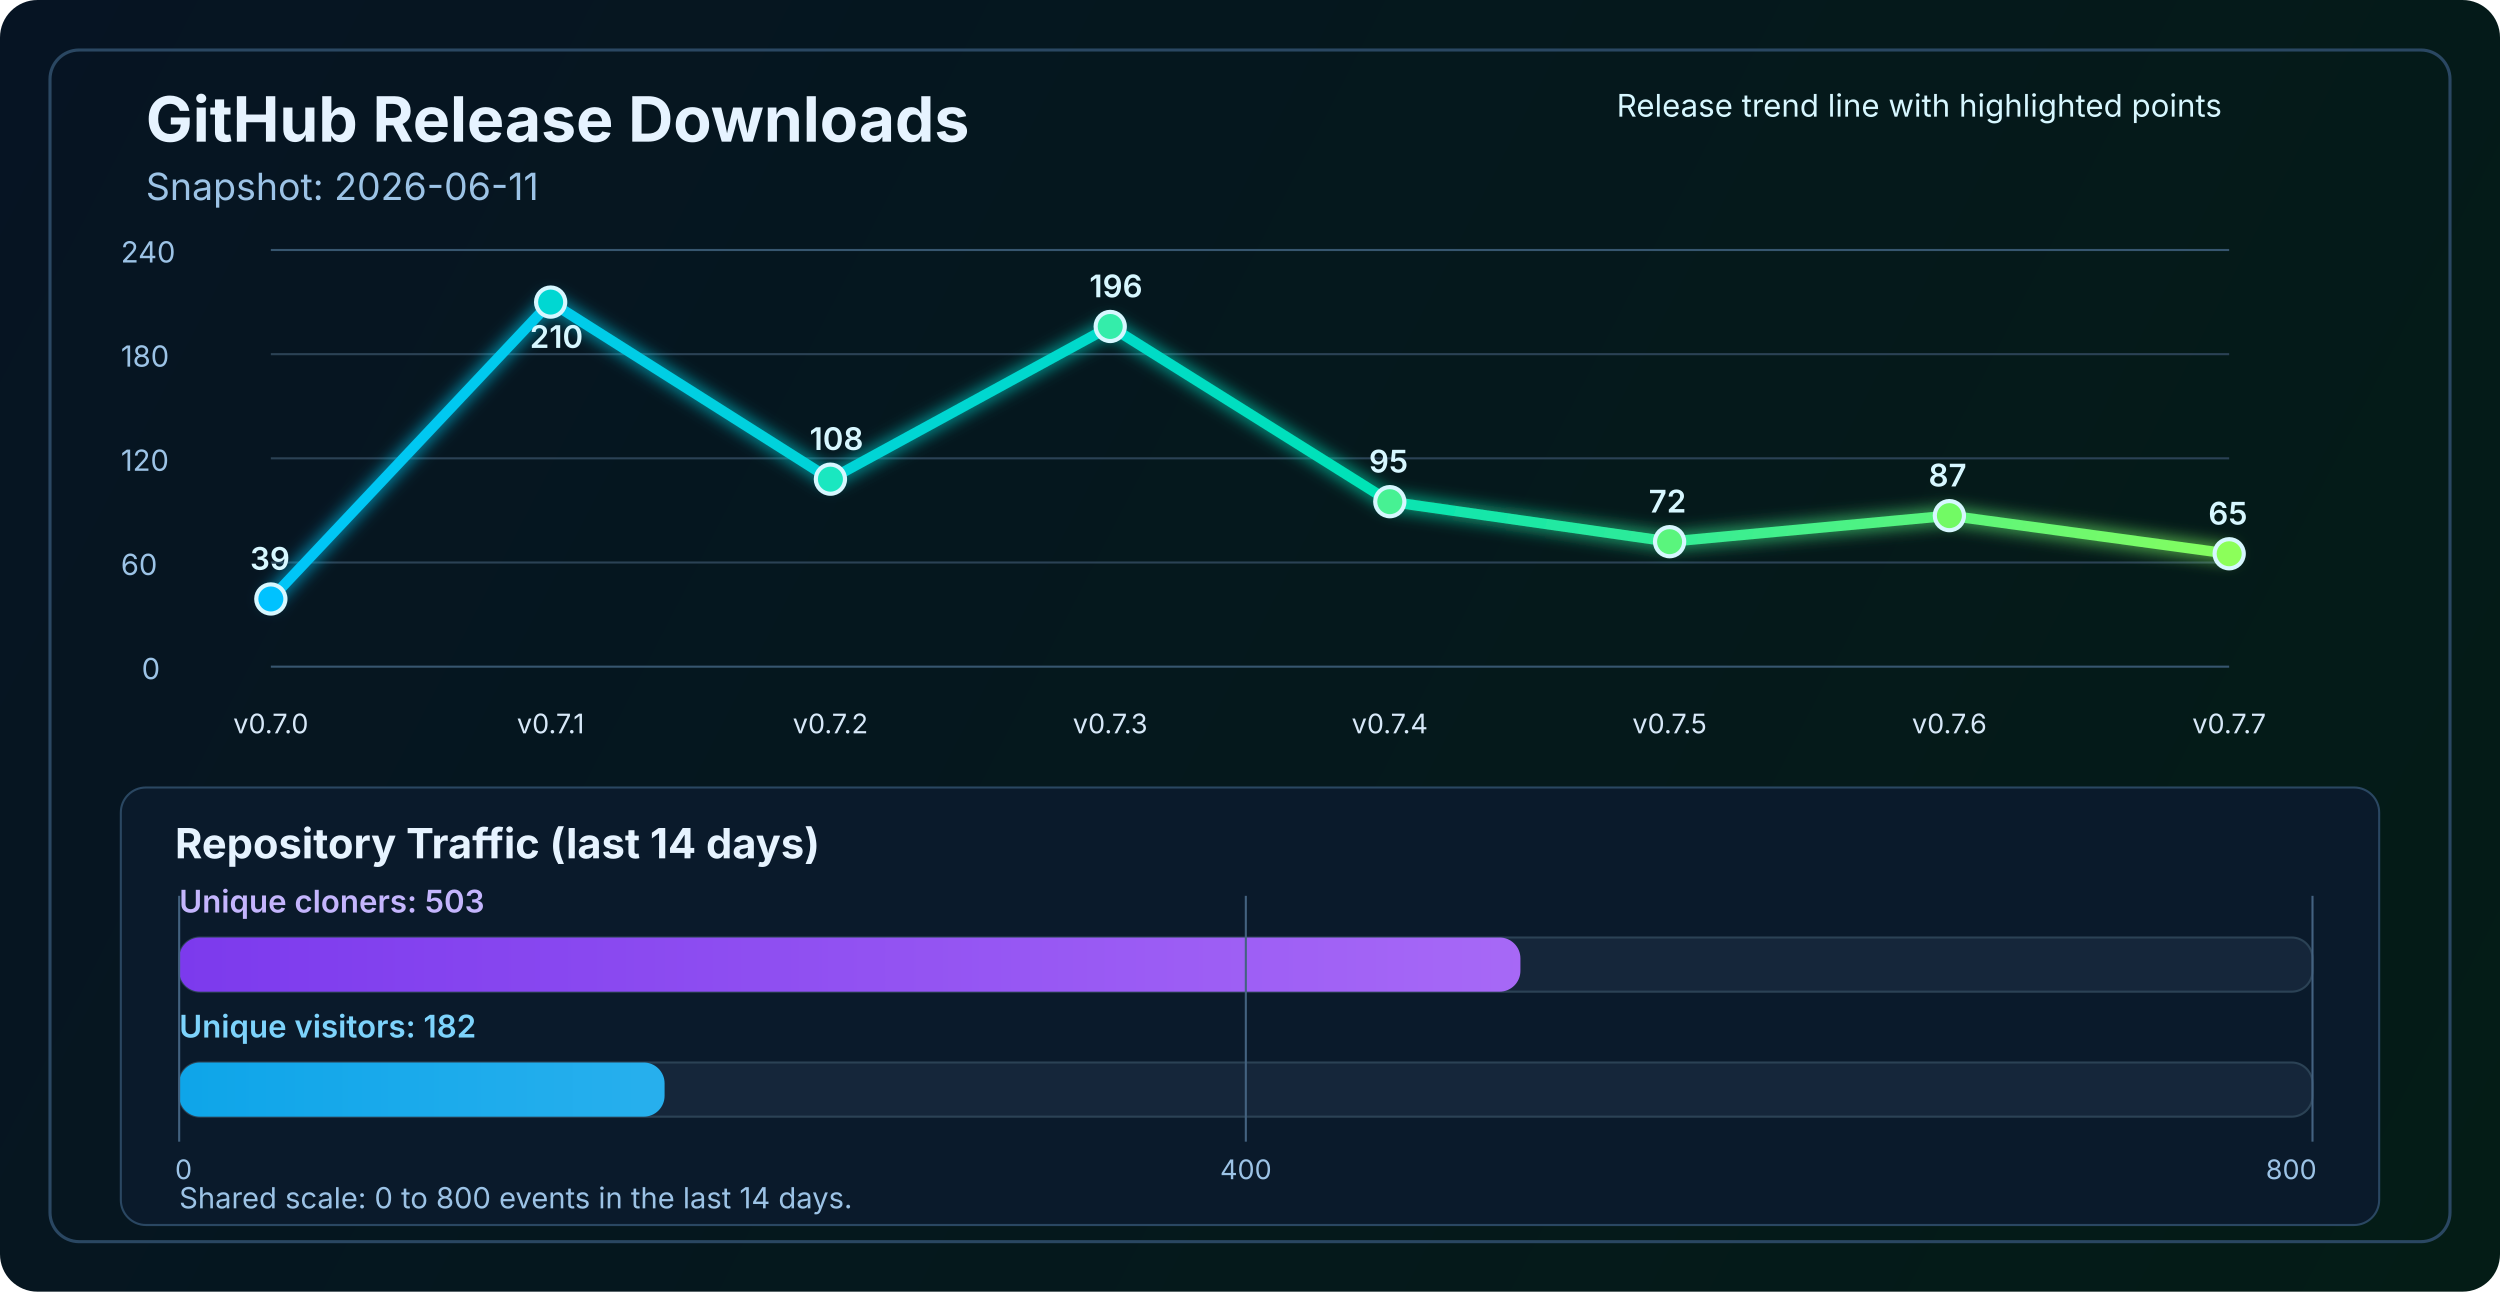
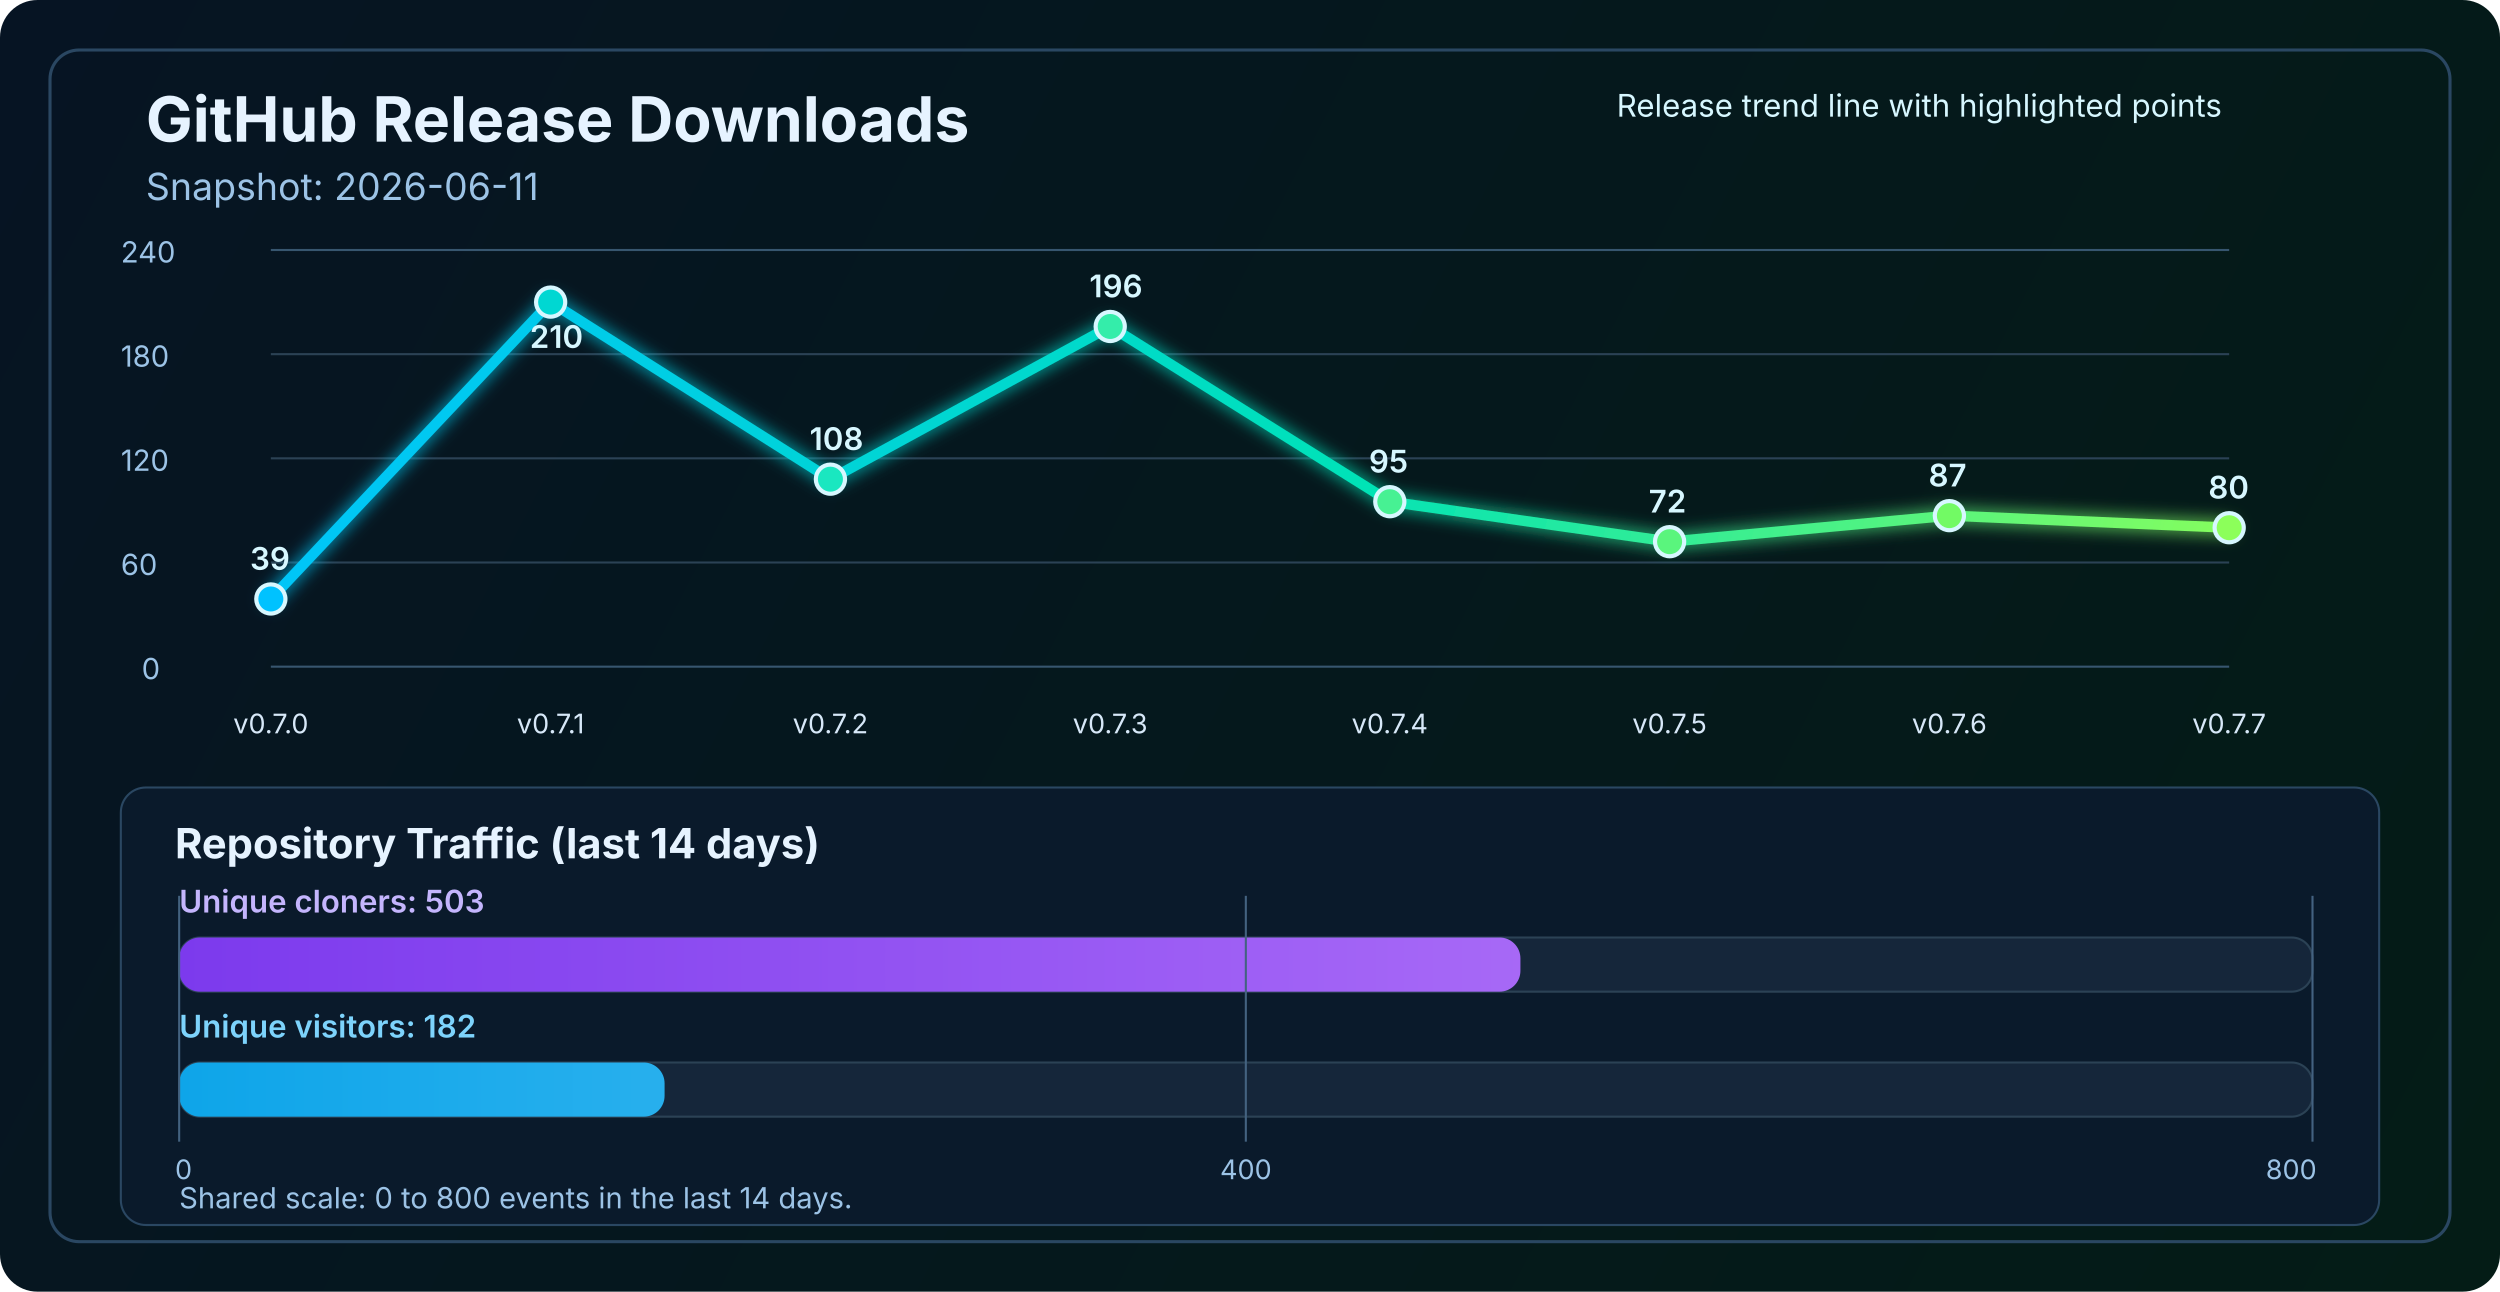
<svg xmlns="http://www.w3.org/2000/svg" width="1200" height="620" viewBox="0 0 1200 620" fill="none" role="img" aria-labelledby="title desc">
  <defs>
    <linearGradient id="bg" x1="0" y1="0" x2="1200" y2="620" gradientUnits="userSpaceOnUse">
      <stop stop-color="#061423" />
      <stop offset="1" stop-color="#041C16" />
    </linearGradient>
    <linearGradient id="line" x1="130" y1="86" x2="1070" y2="340" gradientUnits="userSpaceOnUse">
      <stop stop-color="#00C2FF" />
      <stop offset="0.55" stop-color="#00E2B8" />
      <stop offset="1" stop-color="#8CFF5A" />
    </linearGradient>
    <linearGradient id="cloneFill" x1="86" y1="450" x2="1110" y2="450" gradientUnits="userSpaceOnUse">
      <stop stop-color="#7C3AED" />
      <stop offset="1" stop-color="#C084FC" />
    </linearGradient>
    <linearGradient id="viewFill" x1="86" y1="482" x2="1110" y2="482" gradientUnits="userSpaceOnUse">
      <stop stop-color="#0EA5E9" />
      <stop offset="1" stop-color="#7DD3FC" />
    </linearGradient>
    <filter id="glow" x="-50%" y="-50%" width="200%" height="200%">
      <feGaussianBlur stdDeviation="4" result="blur" />
      <feMerge>
        <feMergeNode in="blur" />
        <feMergeNode in="SourceGraphic" />
      </feMerge>
    </filter>
  </defs>
  <rect width="1200" height="620" rx="18" fill="url(#bg)" />
  <rect x="24" y="24" width="1152" height="572" rx="14" stroke="#2A4762" stroke-width="1.5" />
  <text x="70" y="68" fill="#E6F3FF" font-size="30" font-family="SF Pro Display, -apple-system, BlinkMacSystemFont, Segoe UI, sans-serif" font-weight="700">GitHub Release Downloads</text>
  <text x="70" y="96" fill="#9CC3E6" font-size="18" font-family="SF Pro Text, -apple-system, BlinkMacSystemFont, Segoe UI, sans-serif">Snapshot: 2026-06-11</text>
  <line x1="130" y1="320.0" x2="1070" y2="320.0" stroke="#37566F" stroke-width="1" />
  <line x1="130" y1="270.0" x2="1070" y2="270.0" stroke="#2B4255" stroke-width="1" />
  <line x1="130" y1="220.0" x2="1070" y2="220.0" stroke="#2B4255" stroke-width="1" />
  <line x1="130" y1="170.0" x2="1070" y2="170.0" stroke="#2B4255" stroke-width="1" />
  <line x1="130" y1="120.0" x2="1070" y2="120.0" stroke="#37566F" stroke-width="1" />
  <text x="68" y="326.0" fill="#9CC3E6" font-size="14" font-family="SF Pro Text, -apple-system, BlinkMacSystemFont, Segoe UI, sans-serif">0</text>
  <text x="58" y="276.0" fill="#9CC3E6" font-size="14" font-family="SF Pro Text, -apple-system, BlinkMacSystemFont, Segoe UI, sans-serif">60</text>
  <text x="58" y="226.0" fill="#9CC3E6" font-size="14" font-family="SF Pro Text, -apple-system, BlinkMacSystemFont, Segoe UI, sans-serif">120</text>
  <text x="58" y="176.0" fill="#9CC3E6" font-size="14" font-family="SF Pro Text, -apple-system, BlinkMacSystemFont, Segoe UI, sans-serif">180</text>
  <text x="58" y="126.0" fill="#9CC3E6" font-size="14" font-family="SF Pro Text, -apple-system, BlinkMacSystemFont, Segoe UI, sans-serif">240</text>
-   <polyline points="130.0,287.5 264.3,145.0 398.6,230.0 532.9,156.7 667.1,240.8 801.4,260.0 935.7,247.5 1070.0,265.8" fill="none" stroke="url(#line)" stroke-width="5" stroke-linecap="round" stroke-linejoin="round" filter="url(#glow)" />
+   <polyline points="130.0,287.5 264.3,145.0 398.6,230.0 532.9,156.7 667.1,240.8 801.4,260.0 935.7,247.5 1070.0,253.3" fill="none" stroke="url(#line)" stroke-width="5" stroke-linecap="round" stroke-linejoin="round" filter="url(#glow)" />
  <circle cx="130.0" cy="287.5" r="7" fill="#00C2FF" stroke="#D7F7FF" stroke-width="2" />
  <circle cx="264.3" cy="145.0" r="7" fill="#00D7D2" stroke="#D7F7FF" stroke-width="2" />
  <circle cx="398.6" cy="230.0" r="7" fill="#1AE7C0" stroke="#D7F7FF" stroke-width="2" />
  <circle cx="532.9" cy="156.7" r="7" fill="#34EDAA" stroke="#D7F7FF" stroke-width="2" />
  <circle cx="667.1" cy="240.8" r="7" fill="#47F193" stroke="#D7F7FF" stroke-width="2" />
  <circle cx="801.4" cy="260.0" r="7" fill="#5AF57D" stroke="#D7F7FF" stroke-width="2" />
  <circle cx="935.7" cy="247.5" r="7" fill="#72FA64" stroke="#D7F7FF" stroke-width="2" />
-   <circle cx="1070.0" cy="265.8" r="7" fill="#8CFF5A" stroke="#D7F7FF" stroke-width="2" />
+   <circle cx="1070.0" cy="253.3" r="7" fill="#8CFF5A" stroke="#D7F7FF" stroke-width="2" />
  <text x="130.0" y="352" text-anchor="middle" fill="#D7E8F8" font-size="13" font-family="SF Pro Text, -apple-system, BlinkMacSystemFont, Segoe UI, sans-serif">v0.7.0</text>
  <text x="264.3" y="352" text-anchor="middle" fill="#D7E8F8" font-size="13" font-family="SF Pro Text, -apple-system, BlinkMacSystemFont, Segoe UI, sans-serif">v0.7.1</text>
  <text x="398.6" y="352" text-anchor="middle" fill="#D7E8F8" font-size="13" font-family="SF Pro Text, -apple-system, BlinkMacSystemFont, Segoe UI, sans-serif">v0.7.2</text>
  <text x="532.9" y="352" text-anchor="middle" fill="#D7E8F8" font-size="13" font-family="SF Pro Text, -apple-system, BlinkMacSystemFont, Segoe UI, sans-serif">v0.7.3</text>
  <text x="667.1" y="352" text-anchor="middle" fill="#D7E8F8" font-size="13" font-family="SF Pro Text, -apple-system, BlinkMacSystemFont, Segoe UI, sans-serif">v0.7.4</text>
  <text x="801.4" y="352" text-anchor="middle" fill="#D7E8F8" font-size="13" font-family="SF Pro Text, -apple-system, BlinkMacSystemFont, Segoe UI, sans-serif">v0.7.5</text>
  <text x="935.7" y="352" text-anchor="middle" fill="#D7E8F8" font-size="13" font-family="SF Pro Text, -apple-system, BlinkMacSystemFont, Segoe UI, sans-serif">v0.7.6</text>
  <text x="1070.0" y="352" text-anchor="middle" fill="#D7E8F8" font-size="13" font-family="SF Pro Text, -apple-system, BlinkMacSystemFont, Segoe UI, sans-serif">v0.7.7</text>
  <text x="120.0" y="273.5" fill="#D7F7FF" font-size="15" font-family="SF Pro Text, -apple-system, BlinkMacSystemFont, Segoe UI, sans-serif" font-weight="600">39</text>
  <text x="254.3" y="167.0" fill="#D7F7FF" font-size="15" font-family="SF Pro Text, -apple-system, BlinkMacSystemFont, Segoe UI, sans-serif" font-weight="600">210</text>
  <text x="388.6" y="216.0" fill="#D7F7FF" font-size="15" font-family="SF Pro Text, -apple-system, BlinkMacSystemFont, Segoe UI, sans-serif" font-weight="600">108</text>
  <text x="522.9" y="142.7" fill="#D7F7FF" font-size="15" font-family="SF Pro Text, -apple-system, BlinkMacSystemFont, Segoe UI, sans-serif" font-weight="600">196</text>
  <text x="657.1" y="226.8" fill="#D7F7FF" font-size="15" font-family="SF Pro Text, -apple-system, BlinkMacSystemFont, Segoe UI, sans-serif" font-weight="600">95</text>
  <text x="791.4" y="246.0" fill="#D7F7FF" font-size="15" font-family="SF Pro Text, -apple-system, BlinkMacSystemFont, Segoe UI, sans-serif" font-weight="600">72</text>
  <text x="925.7" y="233.5" fill="#D7F7FF" font-size="15" font-family="SF Pro Text, -apple-system, BlinkMacSystemFont, Segoe UI, sans-serif" font-weight="600">87</text>
-   <text x="1060.0" y="251.8" fill="#D7F7FF" font-size="15" font-family="SF Pro Text, -apple-system, BlinkMacSystemFont, Segoe UI, sans-serif" font-weight="600">65</text>
+   <text x="1060.0" y="239.3" fill="#D7F7FF" font-size="15" font-family="SF Pro Text, -apple-system, BlinkMacSystemFont, Segoe UI, sans-serif" font-weight="600">80</text>
  <text x="776" y="56" fill="#D7F7FF" font-size="15" font-family="SF Pro Text, -apple-system, BlinkMacSystemFont, Segoe UI, sans-serif">Release trend line with highlighted points</text>
  <rect x="58" y="378" width="1084" height="210" rx="12" fill="#0A1A2B" stroke="#2A4762" stroke-width="1" />
  <text x="84" y="412" fill="#E6F3FF" font-size="20" font-family="SF Pro Text, -apple-system, BlinkMacSystemFont, Segoe UI, sans-serif" font-weight="700">Repository Traffic (last 14 days)</text>
  <text x="86" y="438" fill="#C4B5FD" font-size="15" font-family="SF Pro Text, -apple-system, BlinkMacSystemFont, Segoe UI, sans-serif" font-weight="600">Unique cloners: 503</text>
  <rect x="86" y="450" width="1024" height="26" rx="10" fill="#15263A" stroke="#2B4255" stroke-width="1" />
  <rect x="86" y="450" width="643.8" height="26" rx="10" fill="url(#cloneFill)" />
  <text x="86" y="498" fill="#7DD3FC" font-size="15" font-family="SF Pro Text, -apple-system, BlinkMacSystemFont, Segoe UI, sans-serif" font-weight="600">Unique visitors: 182</text>
  <rect x="86" y="510" width="1024" height="26" rx="10" fill="#15263A" stroke="#2B4255" stroke-width="1" />
  <rect x="86" y="510" width="233.0" height="26" rx="10" fill="url(#viewFill)" />
  <line x1="86" y1="430" x2="86" y2="548" stroke="#436280" stroke-width="1" />
  <line x1="598.0" y1="430" x2="598.0" y2="548" stroke="#436280" stroke-width="1" />
  <line x1="1110" y1="430" x2="1110" y2="548" stroke="#436280" stroke-width="1" />
  <text x="84" y="566" text-anchor="start" fill="#9CC3E6" font-size="13" font-family="SF Pro Text, -apple-system, BlinkMacSystemFont, Segoe UI, sans-serif">0</text>
  <text x="598.0" y="566" text-anchor="middle" fill="#9CC3E6" font-size="13" font-family="SF Pro Text, -apple-system, BlinkMacSystemFont, Segoe UI, sans-serif">400</text>
  <text x="1112" y="566" text-anchor="end" fill="#9CC3E6" font-size="13" font-family="SF Pro Text, -apple-system, BlinkMacSystemFont, Segoe UI, sans-serif">800</text>
  <text x="86" y="580" fill="#9CC3E6" font-size="14" font-family="SF Pro Text, -apple-system, BlinkMacSystemFont, Segoe UI, sans-serif">Shared scale: 0 to 800 events in the last 14 days.</text>
</svg>
